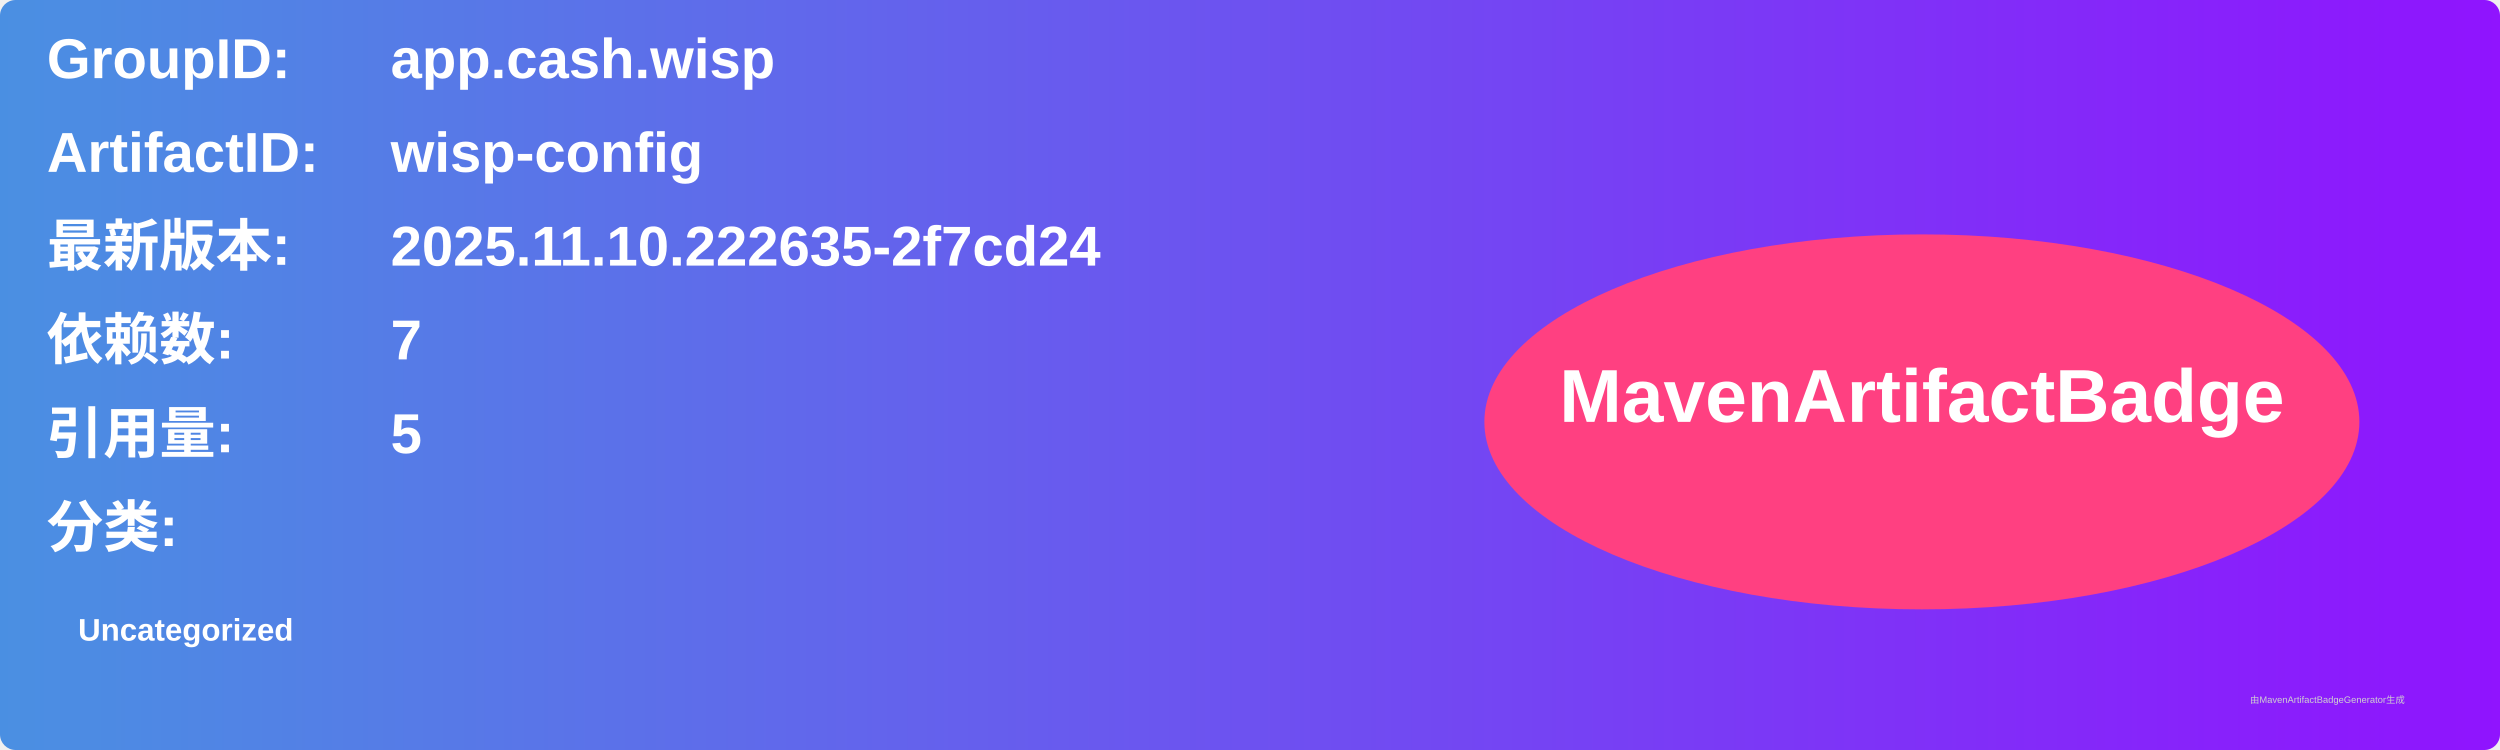
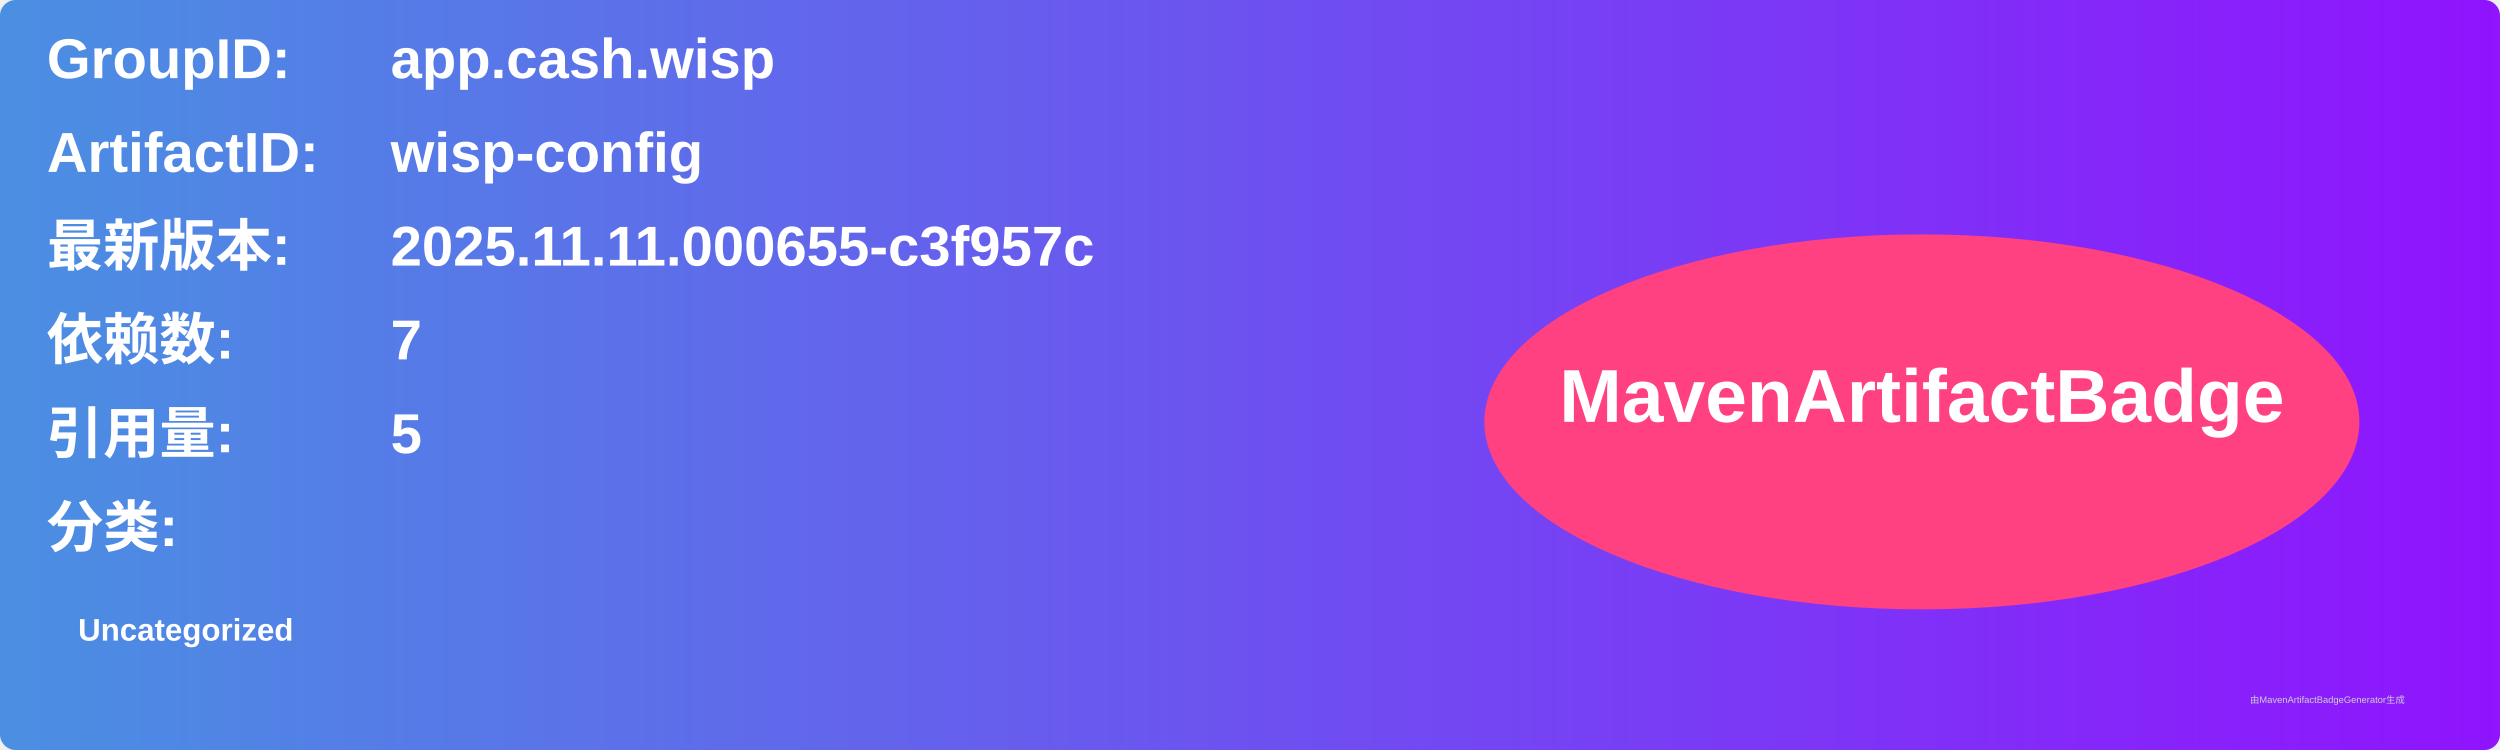
<svg xmlns="http://www.w3.org/2000/svg" width="800" height="240" viewBox="0 0 800 240">
  <linearGradient id="grad" x1="0%" y1="0%" x2="100%" y2="0%">
    <stop offset="0%" stop-color="#4a90e2" />
    <stop offset="100%" stop-color="#9013fe" />
  </linearGradient>
  <rect width="100%" height="100%" rx="5" ry="5" fill="url(#grad)" />
  <g transform="translate(15, 15)">
    <text x="0" y="10" font-family="Arial" font-size="18" fill="white" font-weight="bold" width="260">GroupID:</text>
    <text x="110" y="10" font-family="Arial" font-size="18" fill="white" font-weight="bold" width="460">app.cash.wisp</text>
    <text x="0" y="40" font-family="Arial" font-size="18" fill="white" font-weight="bold" width="260">ArtifactID:</text>
    <text x="110" y="40" font-family="Arial" font-size="18" fill="white" font-weight="bold" width="460">wisp-config</text>
    <text x="0" y="70" font-family="Arial" font-size="18" fill="white" font-weight="bold">最新版本:</text>
    <text x="110" y="70" font-family="Arial" font-size="18" fill="white" font-weight="bold">
-       <tspan font-weight="bold">2025.11.10.222635-2f7cd24</tspan>
+       <tspan font-weight="bold">2025.11.11.000655-c3f957c</tspan>
    </text>
    <text x="0" y="100" font-family="Arial" font-size="18" fill="white" font-weight="bold">依赖数: </text>
    <text x="110" y="100" font-family="Arial" font-size="18" fill="white">
      <tspan font-weight="bold">7</tspan>
    </text>
    <text x="0" y="130" font-family="Arial" font-size="18" fill="white" font-weight="bold">引用量: </text>
    <text x="110" y="130" font-family="Arial" font-size="18" fill="white">
      <tspan font-weight="bold">5</tspan>
    </text>
    <text x="0" y="160" font-family="Arial" font-size="18" fill="white" font-weight="bold">分类:</text>
    <text x="10" y="190" font-family="Arial" font-size="10" fill="white">
      <tspan font-weight="bold">Uncategorized</tspan>
    </text>
    <ellipse cx="600" cy="120" rx="140" ry="60" fill="#ff4081" />
    <text x="600" y="120" text-anchor="middle" font-family="Arial" font-size="24" fill="white" font-weight="bold">MavenArtifactBadge</text>
  </g>
  <text x="720" y="225" font-family="Arial" font-size="3" fill="#d0d0d0">由MavenArtifactBadgeGenerator生成</text>
</svg>
